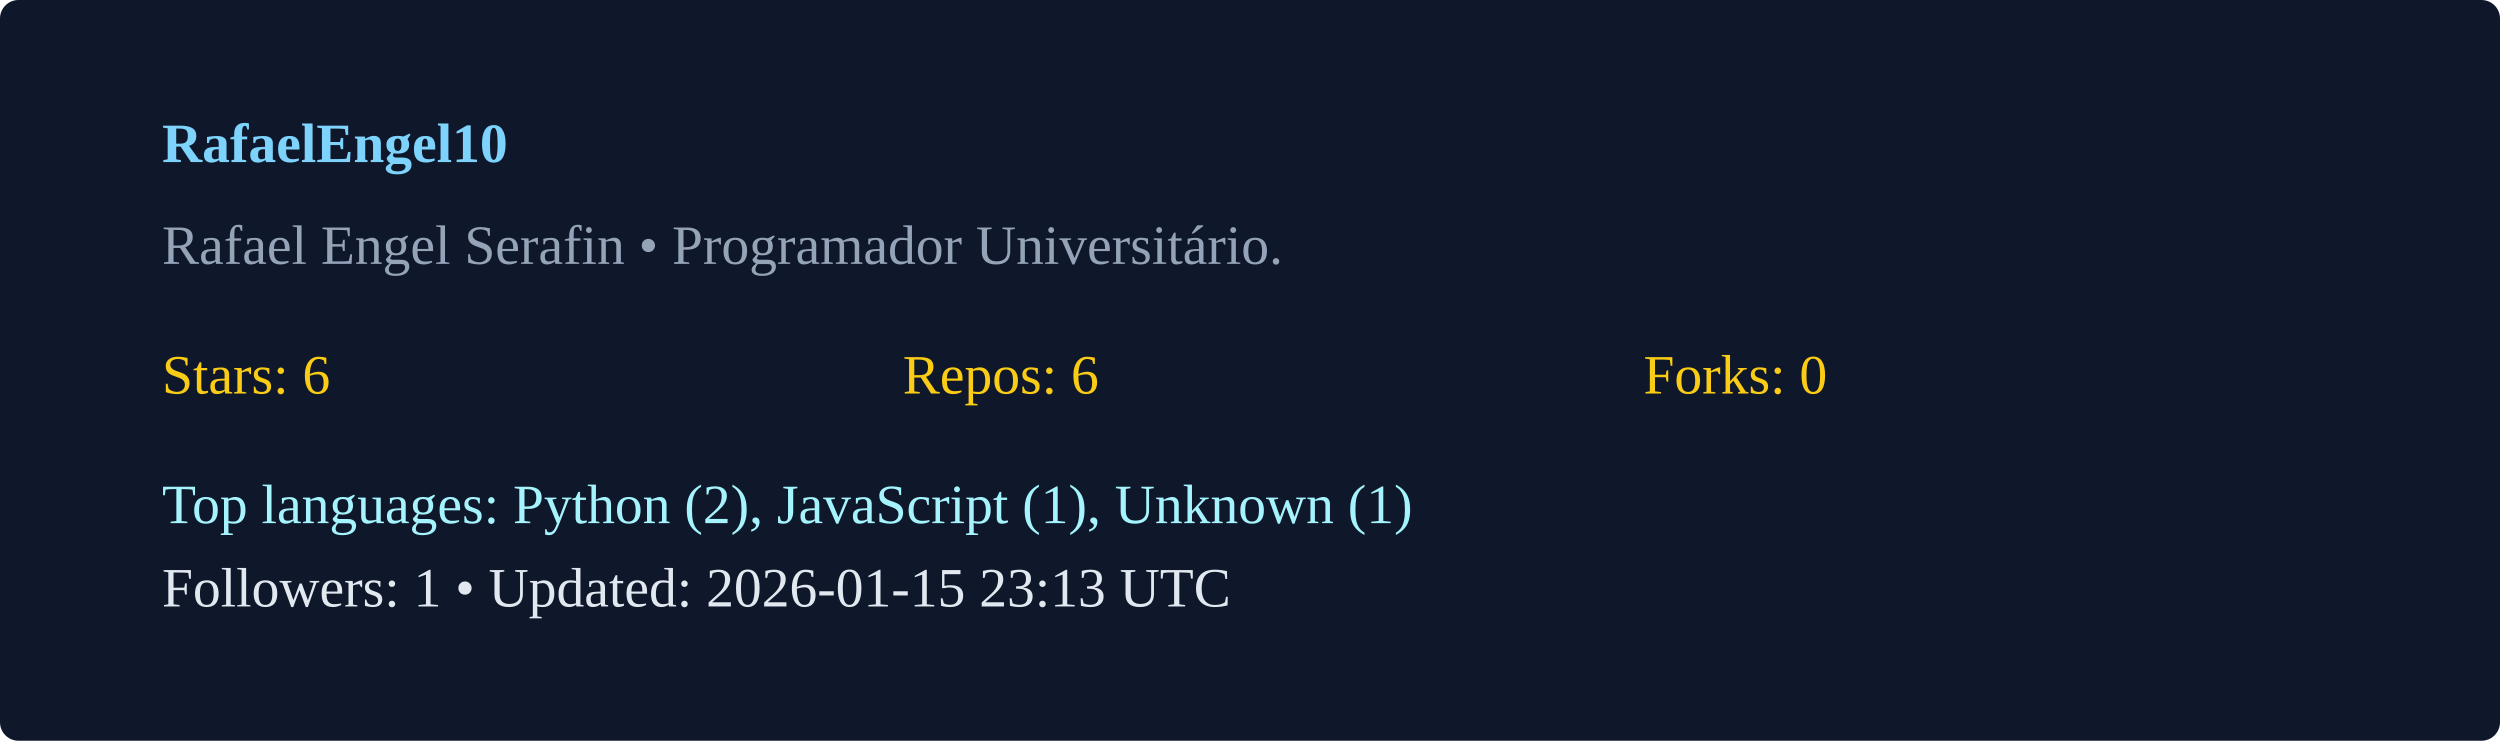
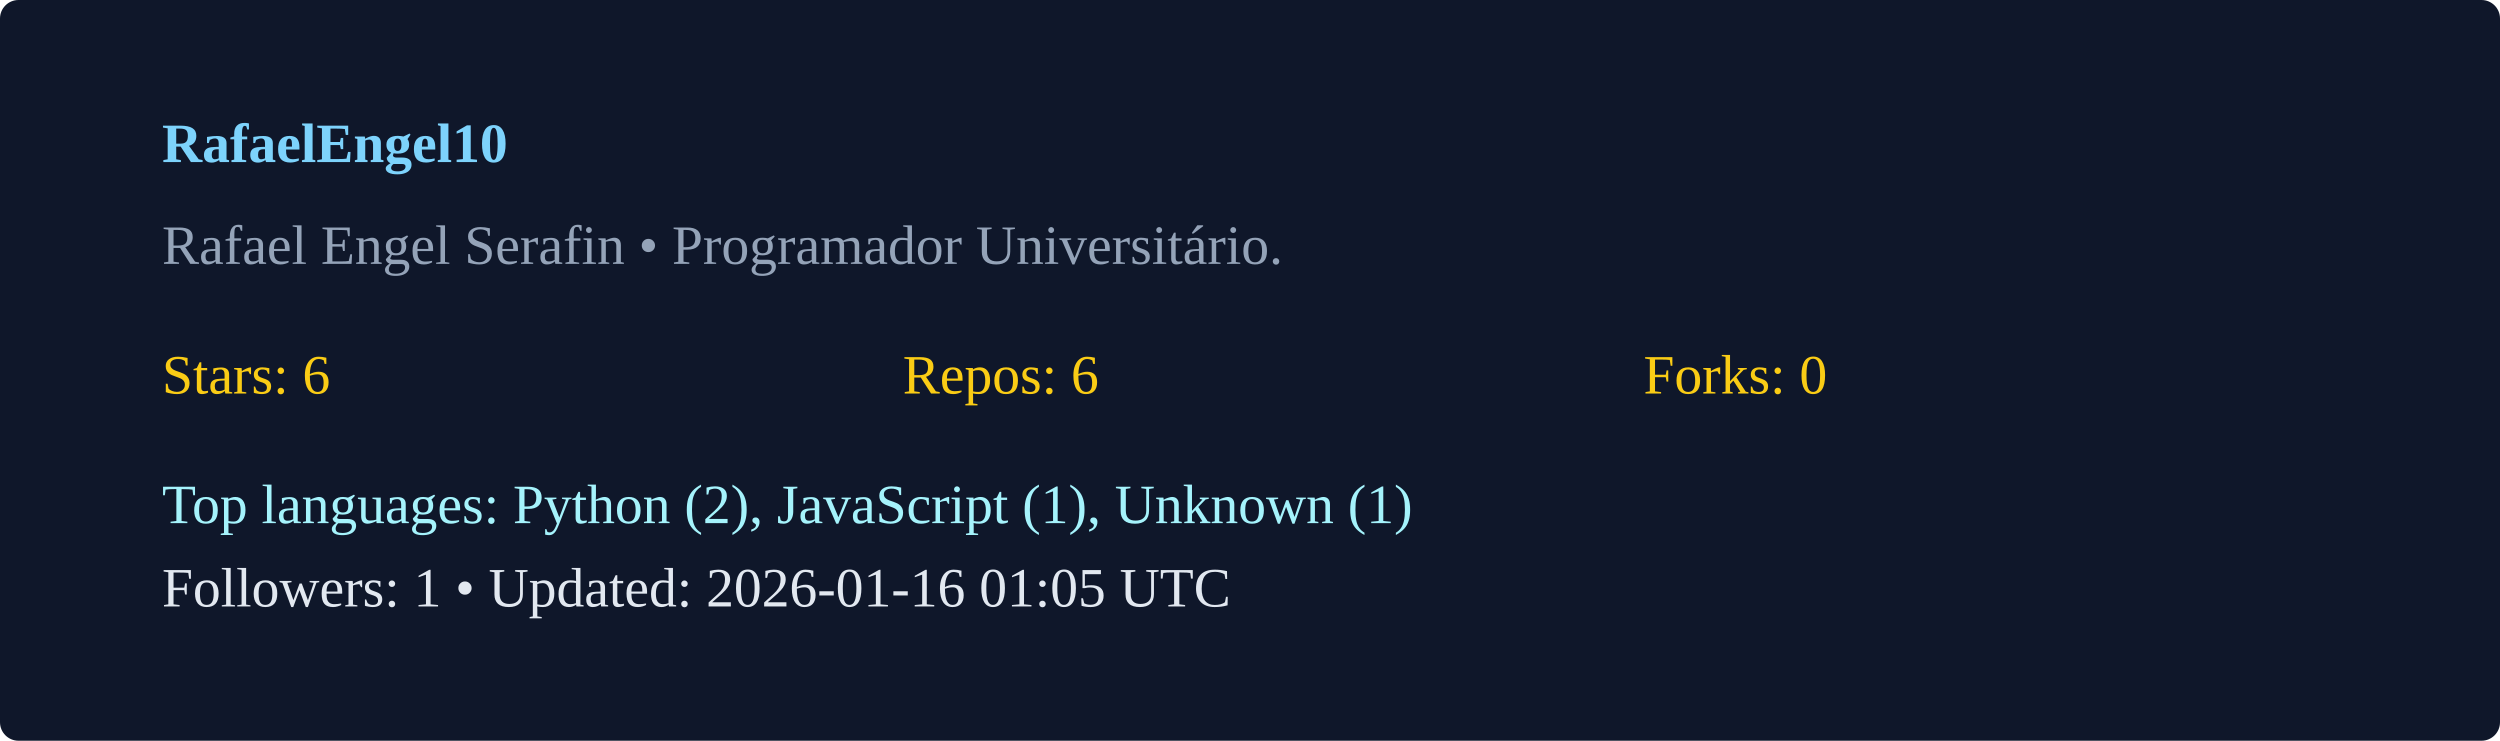
<svg xmlns="http://www.w3.org/2000/svg" width="540" height="160" viewBox="0 0 540 160">
  <rect width="100%" height="100%" rx="4" fill="#0f172a" />
  <g transform="translate(35,35)">
    <text x="0" y="0" fill="#7dd3fc" font-weight="600">RafaelEngel10</text>
    <text x="0" y="22" fill="#94a3b8">Rafael Engel Serafin  • Programador Universitário. </text>
    <g transform="translate(0,50)">
      <text x="0" y="0" fill="#facc15">Stars: 6</text>
      <text x="160" y="0" fill="#facc15">Repos: 6</text>
      <text x="320" y="0" fill="#facc15">Forks: 0</text>
      <text x="0" y="28" fill="#a5f3fc">Top languages: Python (2), JavaScript (1), Unknown (1)</text>
-       <text x="0" y="46" fill="#e2e8f0">Followers: 1 • Updated: 2026-01-15 23:13 UTC</text>
+       <text x="0" y="46" fill="#e2e8f0">Followers: 1 • Updated: 2026-01-16 01:05 UTC</text>
    </g>
  </g>
</svg>
